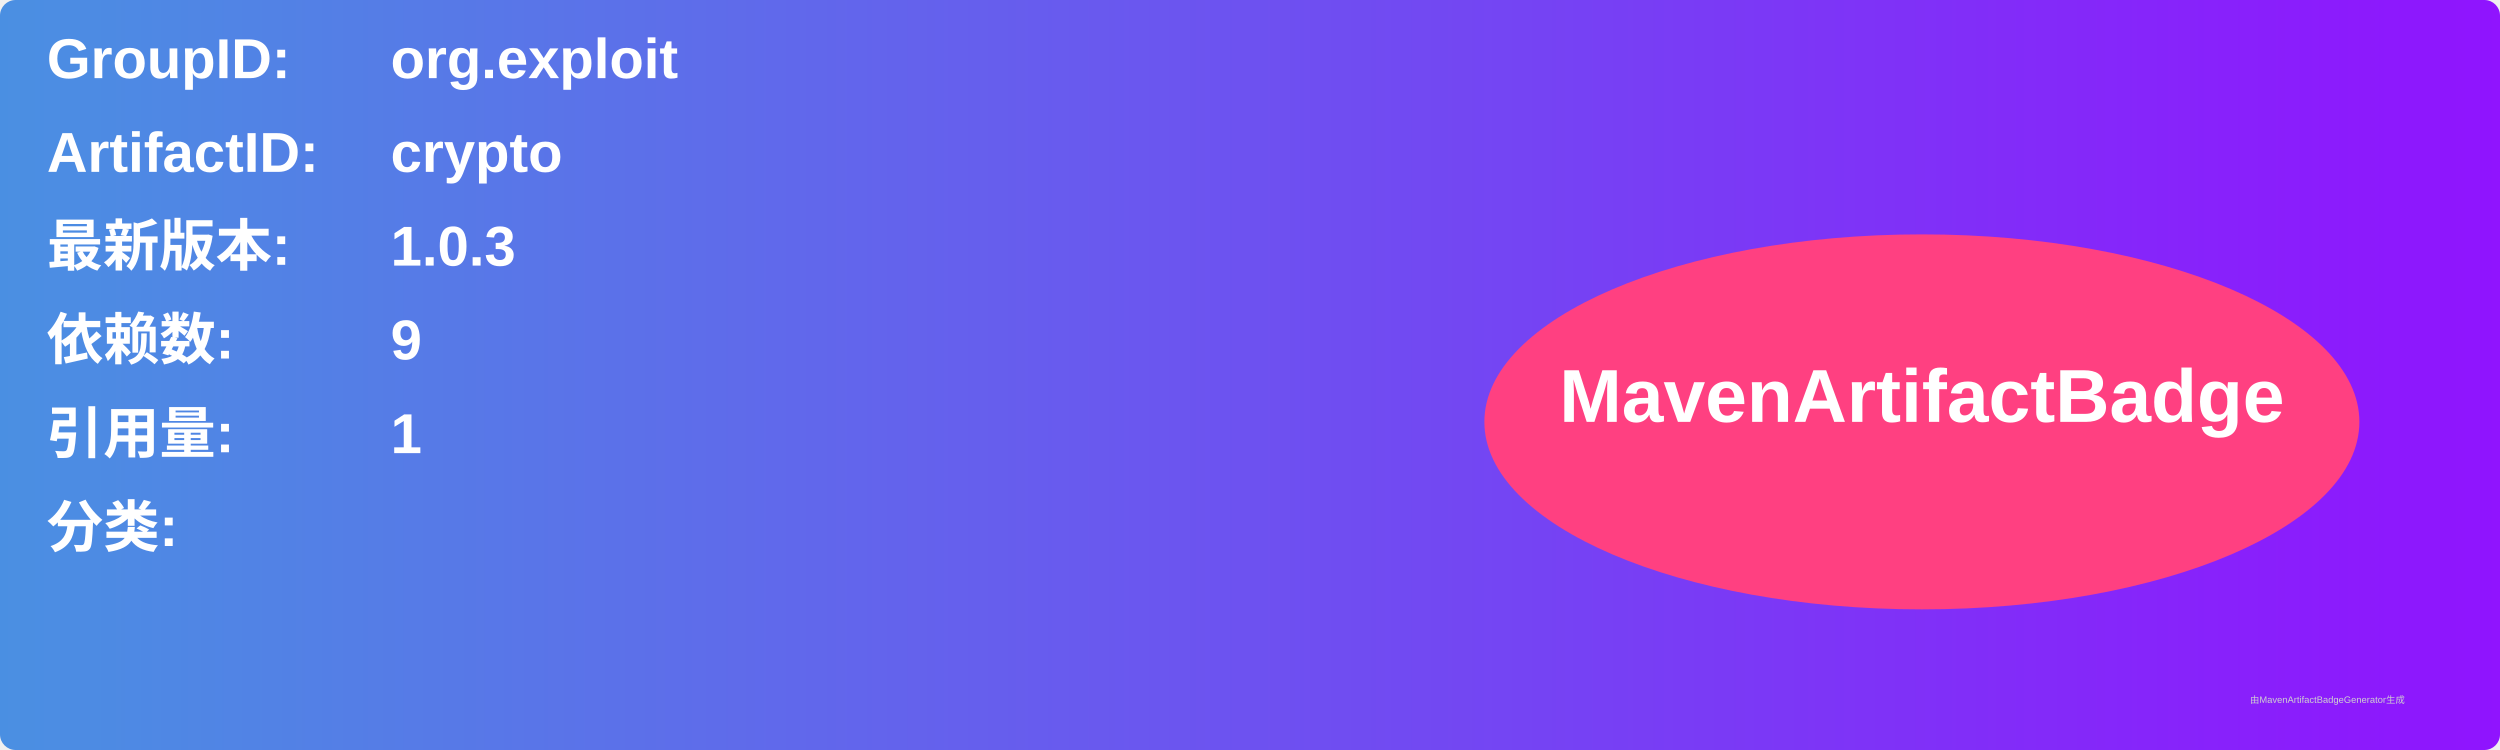
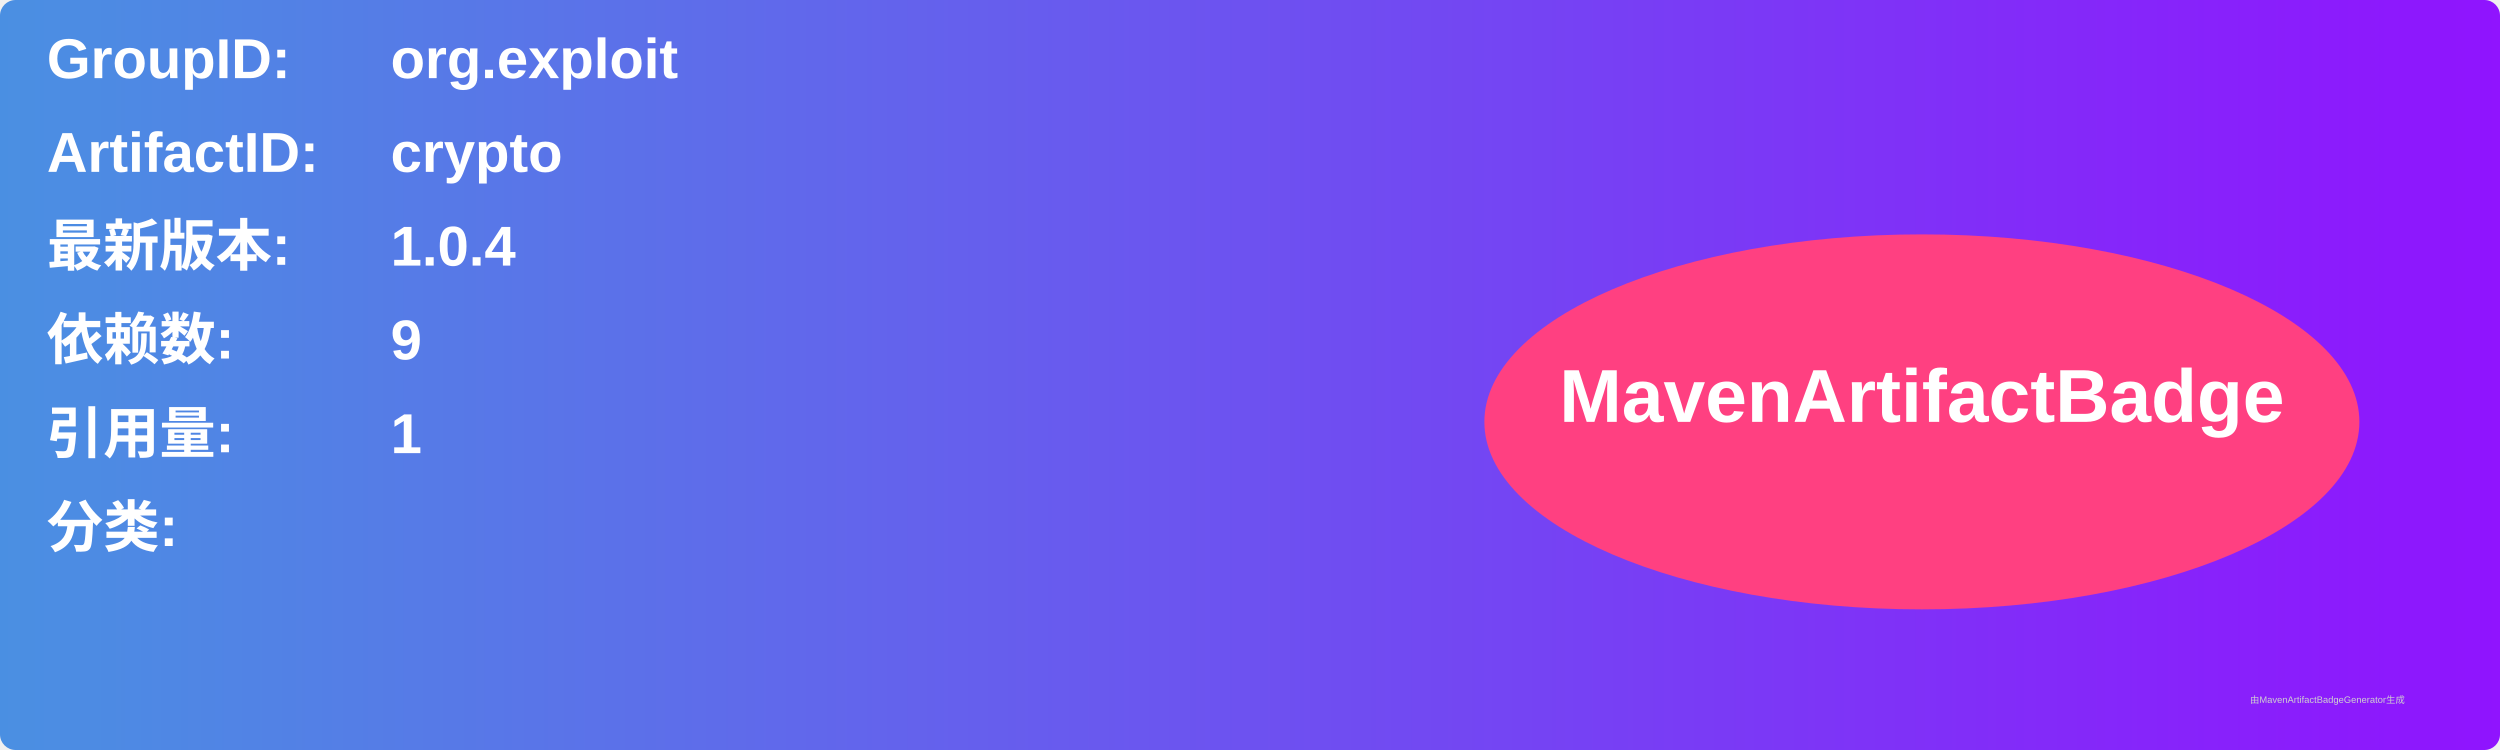
<svg xmlns="http://www.w3.org/2000/svg" width="800" height="240" viewBox="0 0 800 240">
  <linearGradient id="grad" x1="0%" y1="0%" x2="100%" y2="0%">
    <stop offset="0%" stop-color="#4a90e2" />
    <stop offset="100%" stop-color="#9013fe" />
  </linearGradient>
  <rect width="100%" height="100%" rx="5" ry="5" fill="url(#grad)" />
  <g transform="translate(15, 15)">
    <text x="0" y="10" font-family="Arial" font-size="18" fill="white" font-weight="bold" width="260">GroupID:</text>
    <text x="110" y="10" font-family="Arial" font-size="18" fill="white" font-weight="bold" width="460">org.exploit</text>
    <text x="0" y="40" font-family="Arial" font-size="18" fill="white" font-weight="bold" width="260">ArtifactID:</text>
    <text x="110" y="40" font-family="Arial" font-size="18" fill="white" font-weight="bold" width="460">crypto</text>
    <text x="0" y="70" font-family="Arial" font-size="18" fill="white" font-weight="bold">最新版本:</text>
    <text x="110" y="70" font-family="Arial" font-size="18" fill="white" font-weight="bold">
-       <tspan font-weight="bold">1.0.3</tspan>
+       <tspan font-weight="bold">1.0.4</tspan>
    </text>
    <text x="0" y="100" font-family="Arial" font-size="18" fill="white" font-weight="bold">依赖数: </text>
    <text x="110" y="100" font-family="Arial" font-size="18" fill="white">
      <tspan font-weight="bold">9</tspan>
    </text>
    <text x="0" y="130" font-family="Arial" font-size="18" fill="white" font-weight="bold">引用量: </text>
    <text x="110" y="130" font-family="Arial" font-size="18" fill="white">
      <tspan font-weight="bold">1</tspan>
    </text>
    <text x="0" y="160" font-family="Arial" font-size="18" fill="white" font-weight="bold">分类:</text>
    <text x="10" y="190" font-family="Arial" font-size="10" fill="white">
      <tspan font-weight="bold" />
    </text>
    <ellipse cx="600" cy="120" rx="140" ry="60" fill="#ff4081" />
    <text x="600" y="120" text-anchor="middle" font-family="Arial" font-size="24" fill="white" font-weight="bold">MavenArtifactBadge</text>
  </g>
  <text x="720" y="225" font-family="Arial" font-size="3" fill="#d0d0d0">由MavenArtifactBadgeGenerator生成</text>
</svg>
